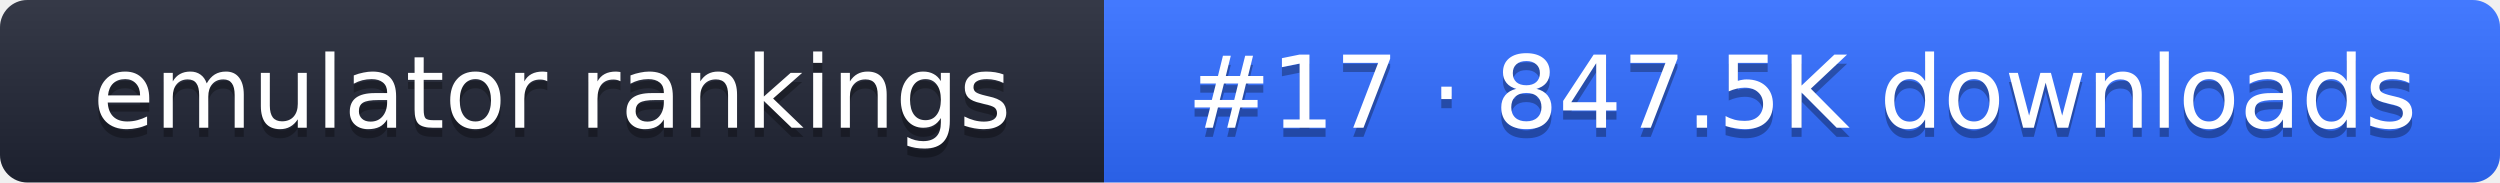
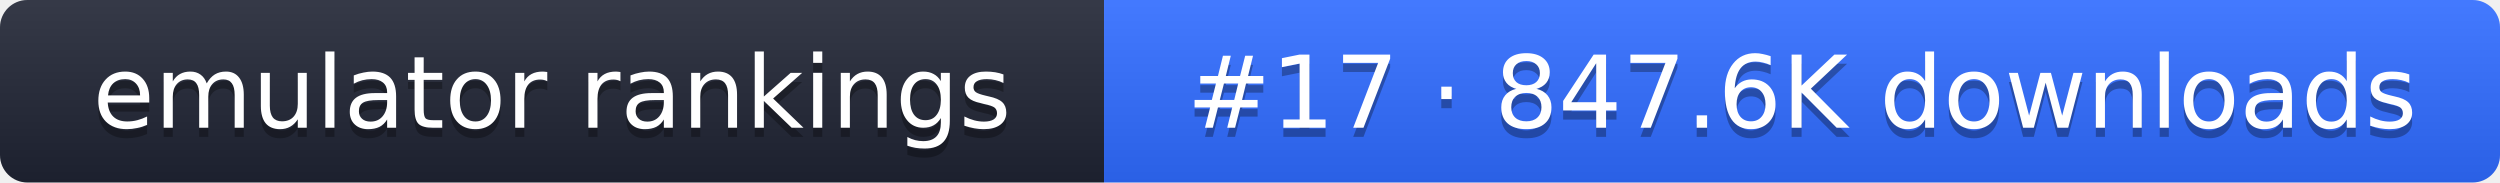
- <svg xmlns="http://www.w3.org/2000/svg" width="274" height="20" role="img" aria-label="emulator rankings: #17 · 847.5K downloads">
+ <svg xmlns="http://www.w3.org/2000/svg" width="274" height="20" role="img" aria-label="emulator rankings: #17 · 847.6K downloads">
  <linearGradient id="g" x2="0" y2="100%">
    <stop offset="0" stop-color="#fff" stop-opacity=".1" />
    <stop offset="1" stop-opacity=".1" />
  </linearGradient>
  <clipPath id="r">
    <rect width="274" height="20" rx="3" fill="#fff" />
  </clipPath>
  <g clip-path="url(#r)">
    <rect width="121" height="20" fill="#1f2433" />
    <rect x="121" width="153" height="20" fill="#2f6bff" />
    <rect width="274" height="20" fill="url(#g)" />
  </g>
  <g fill="#fff" text-anchor="middle" font-family="Verdana,DejaVu Sans,sans-serif" font-size="11">
    <text x="60.5" y="15" fill="#010101" fill-opacity=".3">emulator rankings</text>
    <text x="60.5" y="14">emulator rankings</text>
-     <text x="197.5" y="15" fill="#010101" fill-opacity=".3">#17 · 847.5K downloads</text>
-     <text x="197.5" y="14">#17 · 847.5K downloads</text>
+     <text x="197.5" y="15" fill="#010101" fill-opacity=".3">#17 · 847.6K downloads</text>
+     <text x="197.5" y="14">#17 · 847.6K downloads</text>
  </g>
</svg>
